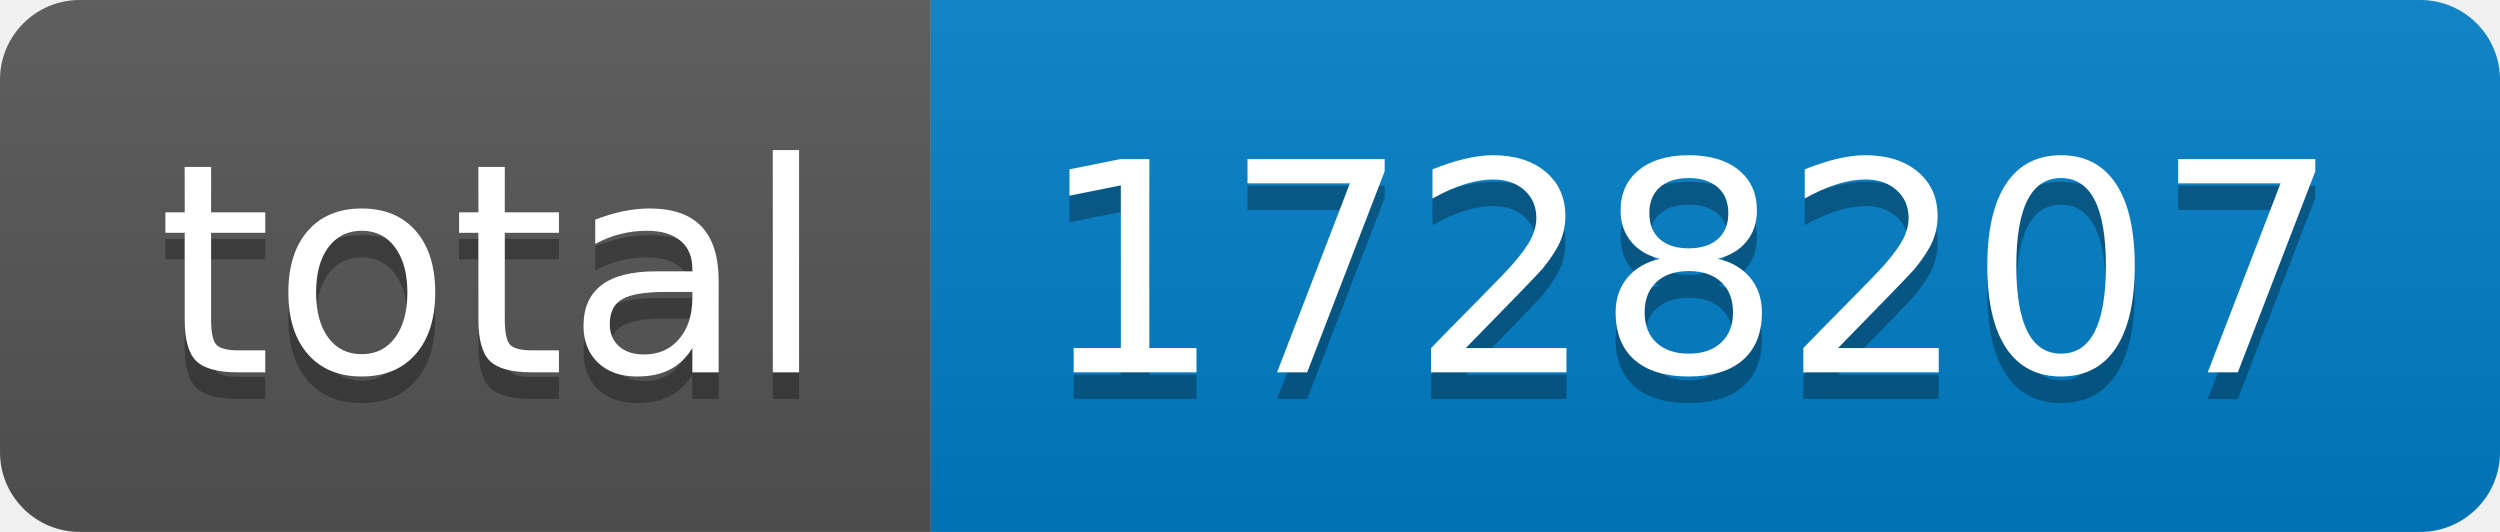
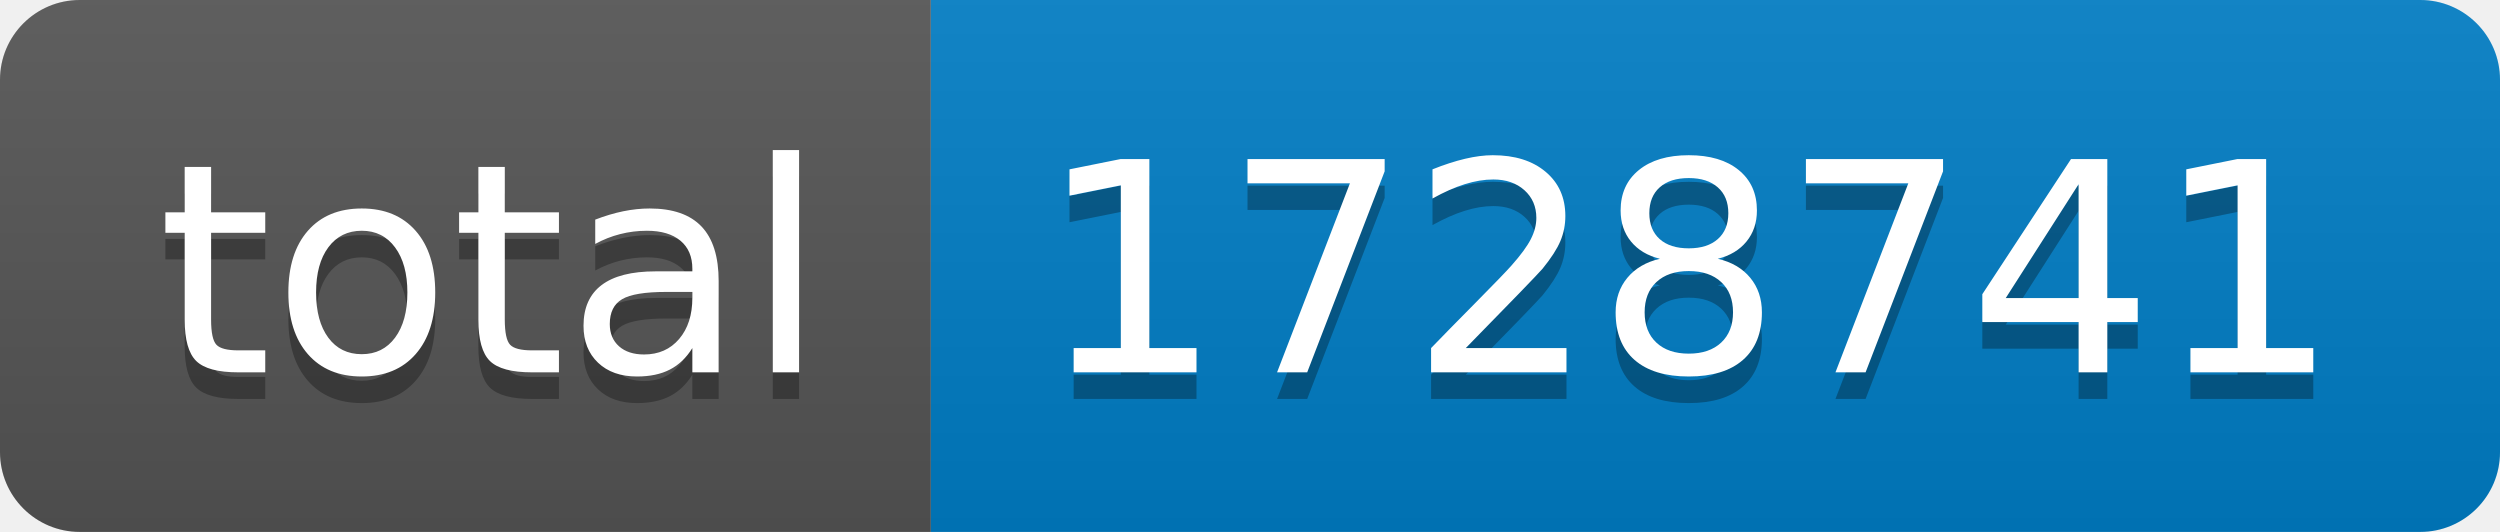
- <svg xmlns="http://www.w3.org/2000/svg" width="94" height="20" role="img" aria-label="total: 1728207">
+ <svg xmlns="http://www.w3.org/2000/svg" width="94" height="20" role="img" aria-label="total: 1728741">
  <linearGradient id="s" x2="0" y2="100%">
    <stop offset="0" stop-color="#bbb" stop-opacity=".1" />
    <stop offset="1" stop-opacity=".1" />
  </linearGradient>
  <clipPath id="r">
    <rect width="94" height="20" rx="3" fill="#fff" />
  </clipPath>
  <g clip-path="url(#r)">
    <rect width="35" height="20" fill="#555" />
    <rect x="35" width="59" height="20" fill="#007ec6" />
    <rect width="94" height="20" fill="url(#s)" />
  </g>
  <g fill="#fff" text-anchor="middle" font-family="Verdana,Geneva,DejaVu Sans,sans-serif" text-rendering="geometricPrecision" font-size="110">
    <text aria-hidden="true" x="185" y="150" fill="#010101" fill-opacity=".3" transform="scale(.1)" textLength="250">total</text>
    <text x="185" y="140" transform="scale(.1)" fill="#fff" textLength="250">total</text>
-     <text aria-hidden="true" x="635" y="150" fill="#010101" fill-opacity=".3" transform="scale(.1)" textLength="490">1728207</text>
-     <text x="635" y="140" transform="scale(.1)" fill="#fff" textLength="490">1728207</text>
+     <text aria-hidden="true" x="635" y="150" fill="#010101" fill-opacity=".3" transform="scale(.1)" textLength="490">1728741</text>
+     <text x="635" y="140" transform="scale(.1)" fill="#fff" textLength="490">1728741</text>
  </g>
</svg>
